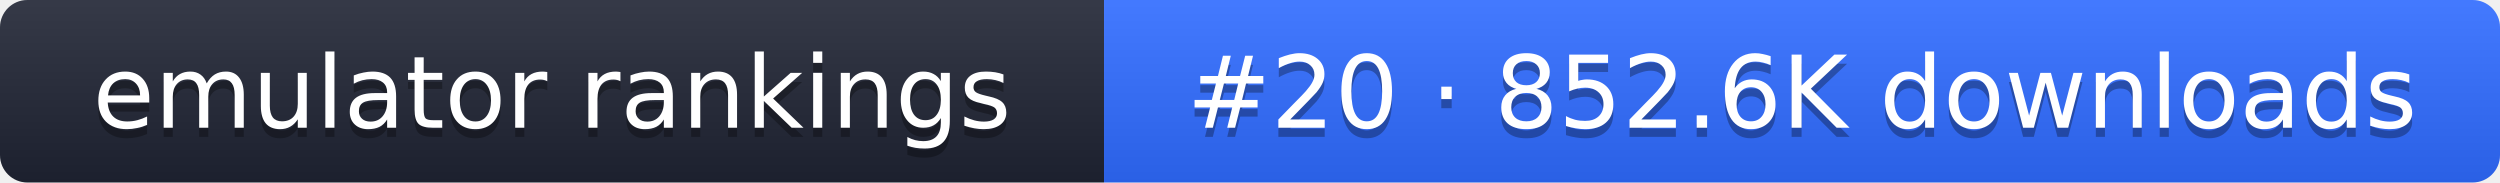
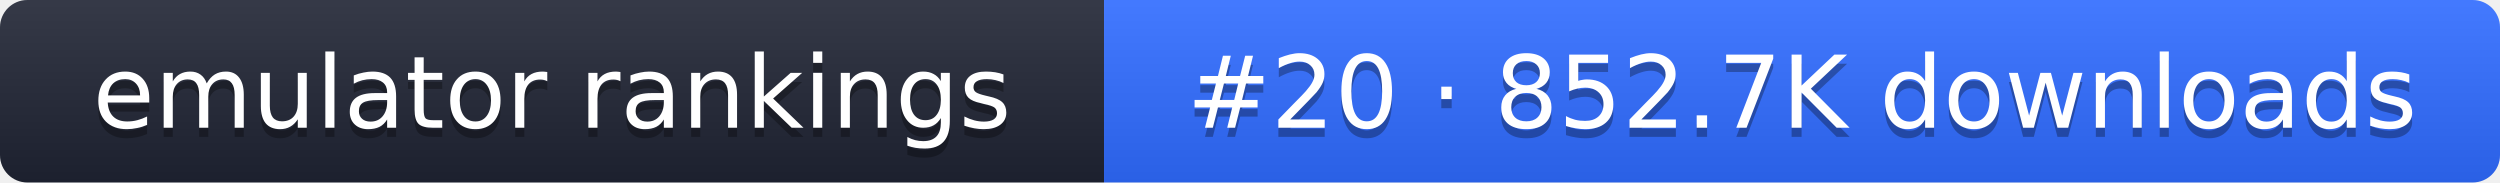
- <svg xmlns="http://www.w3.org/2000/svg" width="274" height="20" role="img" aria-label="emulator rankings: #20 · 852.6K downloads">
+ <svg xmlns="http://www.w3.org/2000/svg" width="274" height="20" role="img" aria-label="emulator rankings: #20 · 852.7K downloads">
  <linearGradient id="g" x2="0" y2="100%">
    <stop offset="0" stop-color="#fff" stop-opacity=".1" />
    <stop offset="1" stop-opacity=".1" />
  </linearGradient>
  <clipPath id="r">
    <rect width="274" height="20" rx="3" fill="#fff" />
  </clipPath>
  <g clip-path="url(#r)">
    <rect width="121" height="20" fill="#1f2433" />
    <rect x="121" width="153" height="20" fill="#2f6bff" />
    <rect width="274" height="20" fill="url(#g)" />
  </g>
  <g fill="#fff" text-anchor="middle" font-family="Verdana,DejaVu Sans,sans-serif" font-size="11">
    <text x="60.5" y="15" fill="#010101" fill-opacity=".3">emulator rankings</text>
    <text x="60.5" y="14">emulator rankings</text>
-     <text x="197.5" y="15" fill="#010101" fill-opacity=".3">#20 · 852.6K downloads</text>
-     <text x="197.5" y="14">#20 · 852.6K downloads</text>
+     <text x="197.5" y="15" fill="#010101" fill-opacity=".3">#20 · 852.7K downloads</text>
+     <text x="197.5" y="14">#20 · 852.7K downloads</text>
  </g>
</svg>
